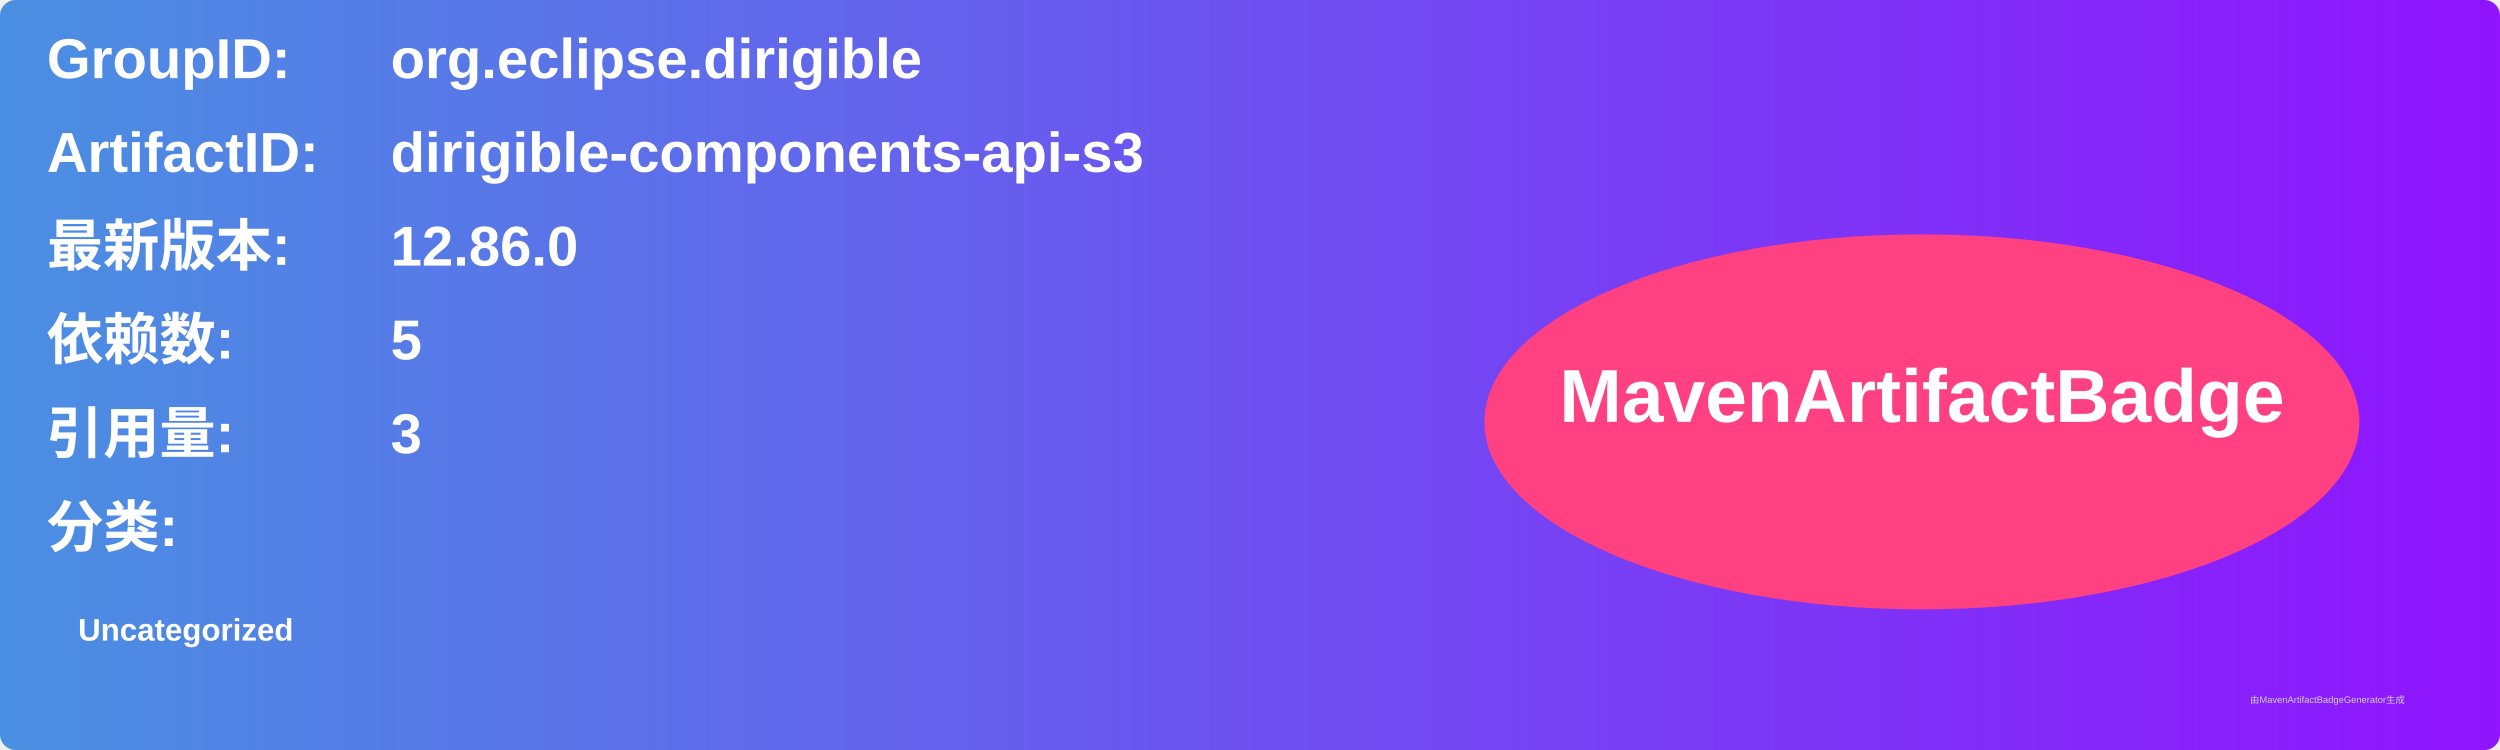
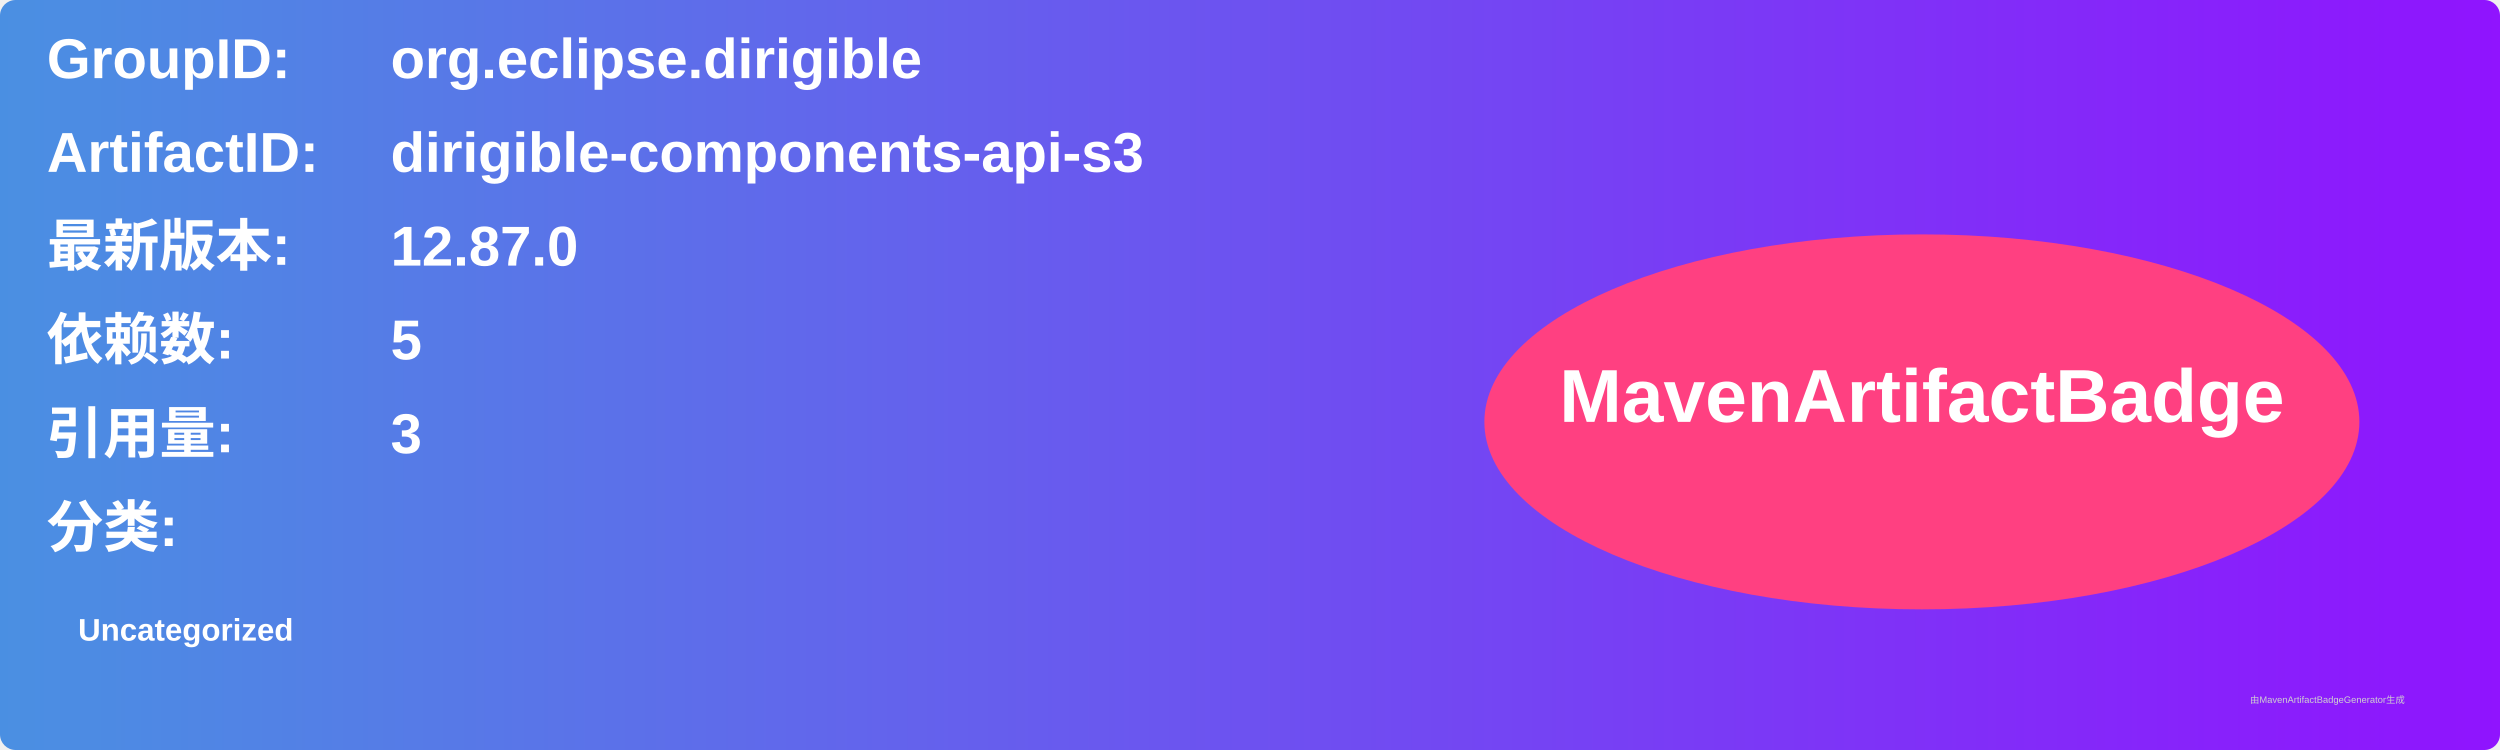
<svg xmlns="http://www.w3.org/2000/svg" width="800" height="240" viewBox="0 0 800 240">
  <linearGradient id="grad" x1="0%" y1="0%" x2="100%" y2="0%">
    <stop offset="0%" stop-color="#4a90e2" />
    <stop offset="100%" stop-color="#9013fe" />
  </linearGradient>
  <rect width="100%" height="100%" rx="5" ry="5" fill="url(#grad)" />
  <g transform="translate(15, 15)">
    <text x="0" y="10" font-family="Arial" font-size="18" fill="white" font-weight="bold" width="260">GroupID:</text>
    <text x="110" y="10" font-family="Arial" font-size="18" fill="white" font-weight="bold" width="460">org.eclipse.dirigible</text>
    <text x="0" y="40" font-family="Arial" font-size="18" fill="white" font-weight="bold" width="260">ArtifactID:</text>
    <text x="110" y="40" font-family="Arial" font-size="18" fill="white" font-weight="bold" width="460">dirigible-components-api-s3</text>
    <text x="0" y="70" font-family="Arial" font-size="18" fill="white" font-weight="bold">最新版本:</text>
    <text x="110" y="70" font-family="Arial" font-size="18" fill="white" font-weight="bold">
-       <tspan font-weight="bold">12.86.0</tspan>
+       <tspan font-weight="bold">12.87.0</tspan>
    </text>
    <text x="0" y="100" font-family="Arial" font-size="18" fill="white" font-weight="bold">依赖数: </text>
    <text x="110" y="100" font-family="Arial" font-size="18" fill="white">
      <tspan font-weight="bold">5</tspan>
    </text>
    <text x="0" y="130" font-family="Arial" font-size="18" fill="white" font-weight="bold">引用量: </text>
    <text x="110" y="130" font-family="Arial" font-size="18" fill="white">
      <tspan font-weight="bold">3</tspan>
    </text>
    <text x="0" y="160" font-family="Arial" font-size="18" fill="white" font-weight="bold">分类:</text>
    <text x="10" y="190" font-family="Arial" font-size="10" fill="white">
      <tspan font-weight="bold">Uncategorized</tspan>
    </text>
    <ellipse cx="600" cy="120" rx="140" ry="60" fill="#ff4081" />
    <text x="600" y="120" text-anchor="middle" font-family="Arial" font-size="24" fill="white" font-weight="bold">MavenArtifactBadge</text>
  </g>
  <text x="720" y="225" font-family="Arial" font-size="3" fill="#d0d0d0">由MavenArtifactBadgeGenerator生成</text>
</svg>
